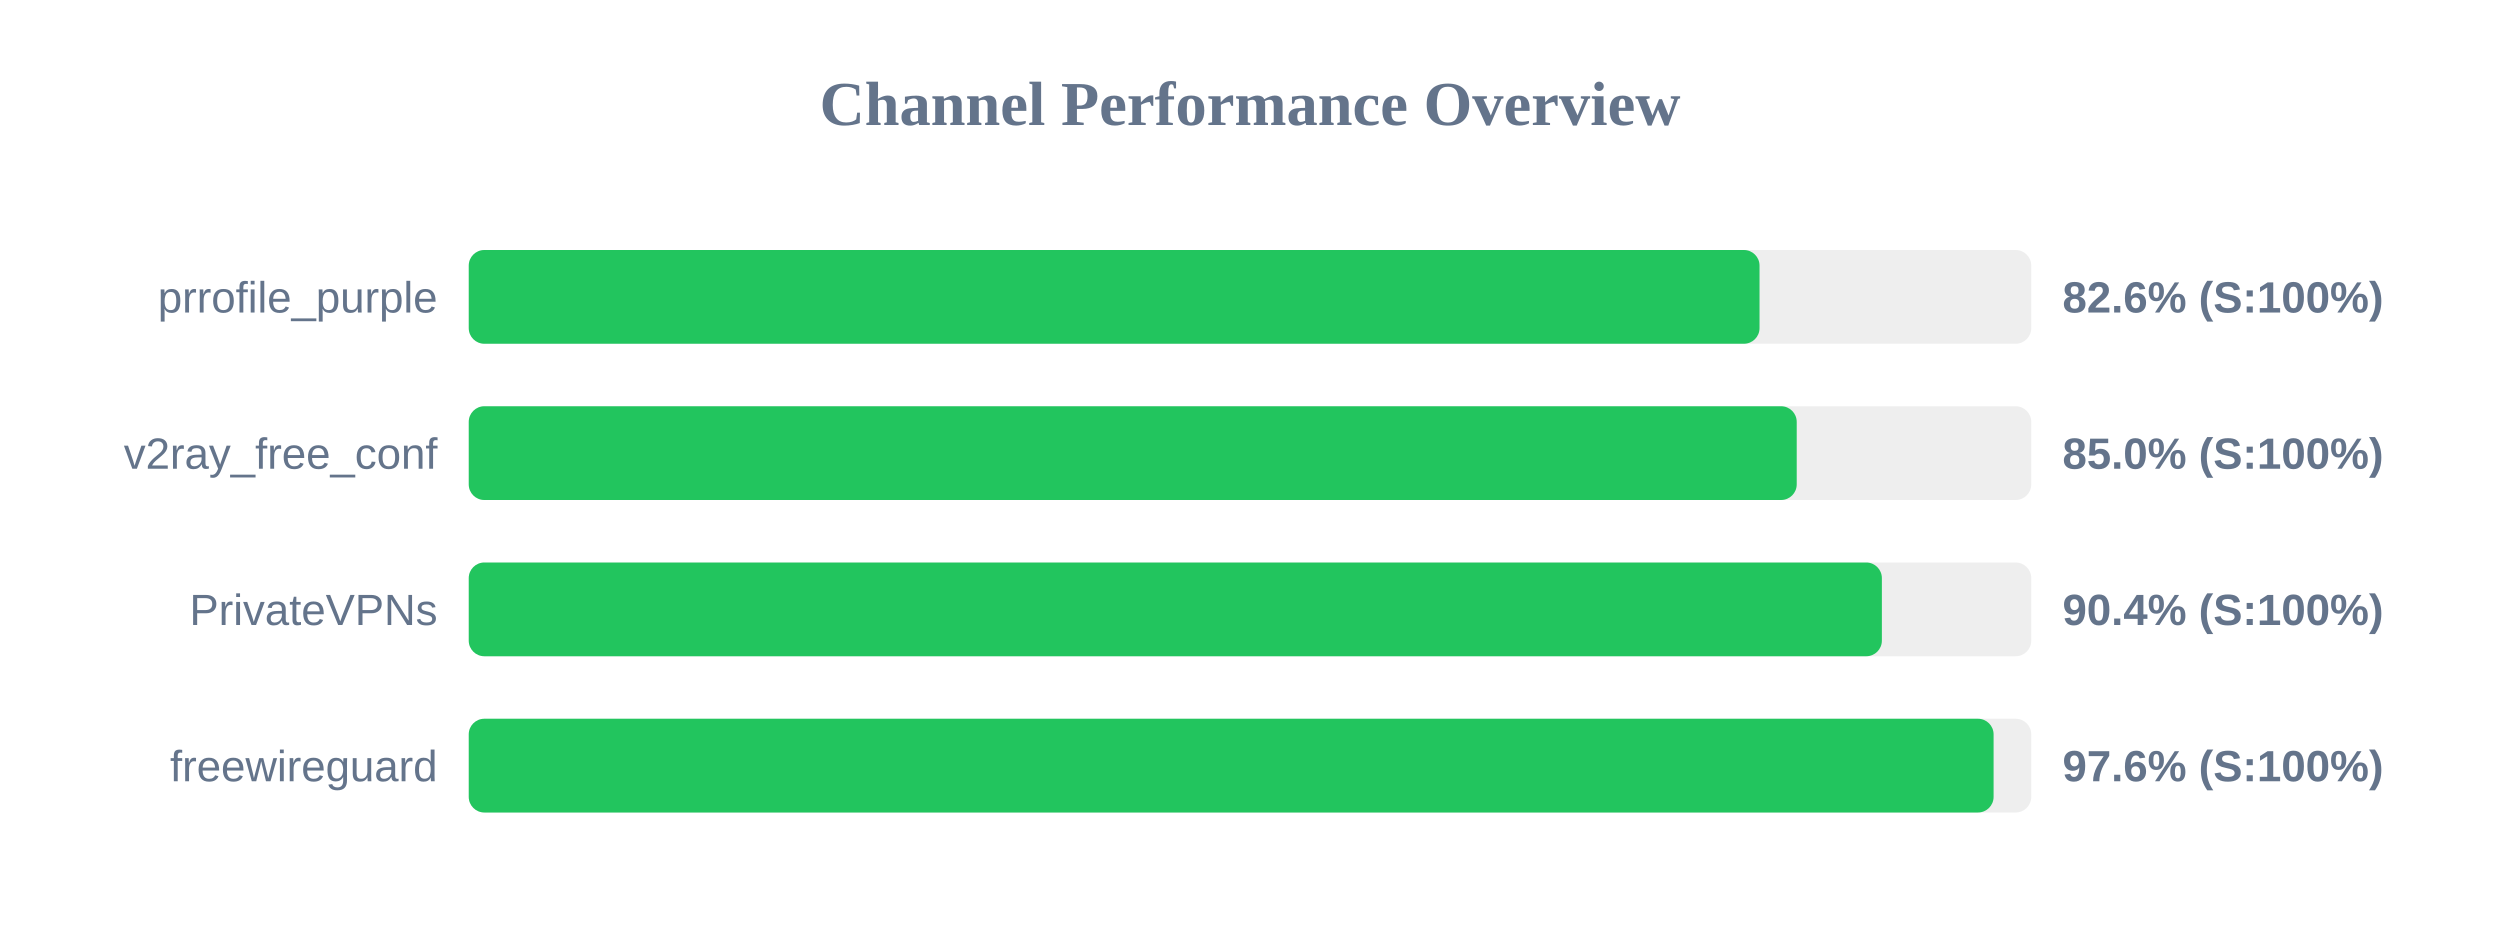
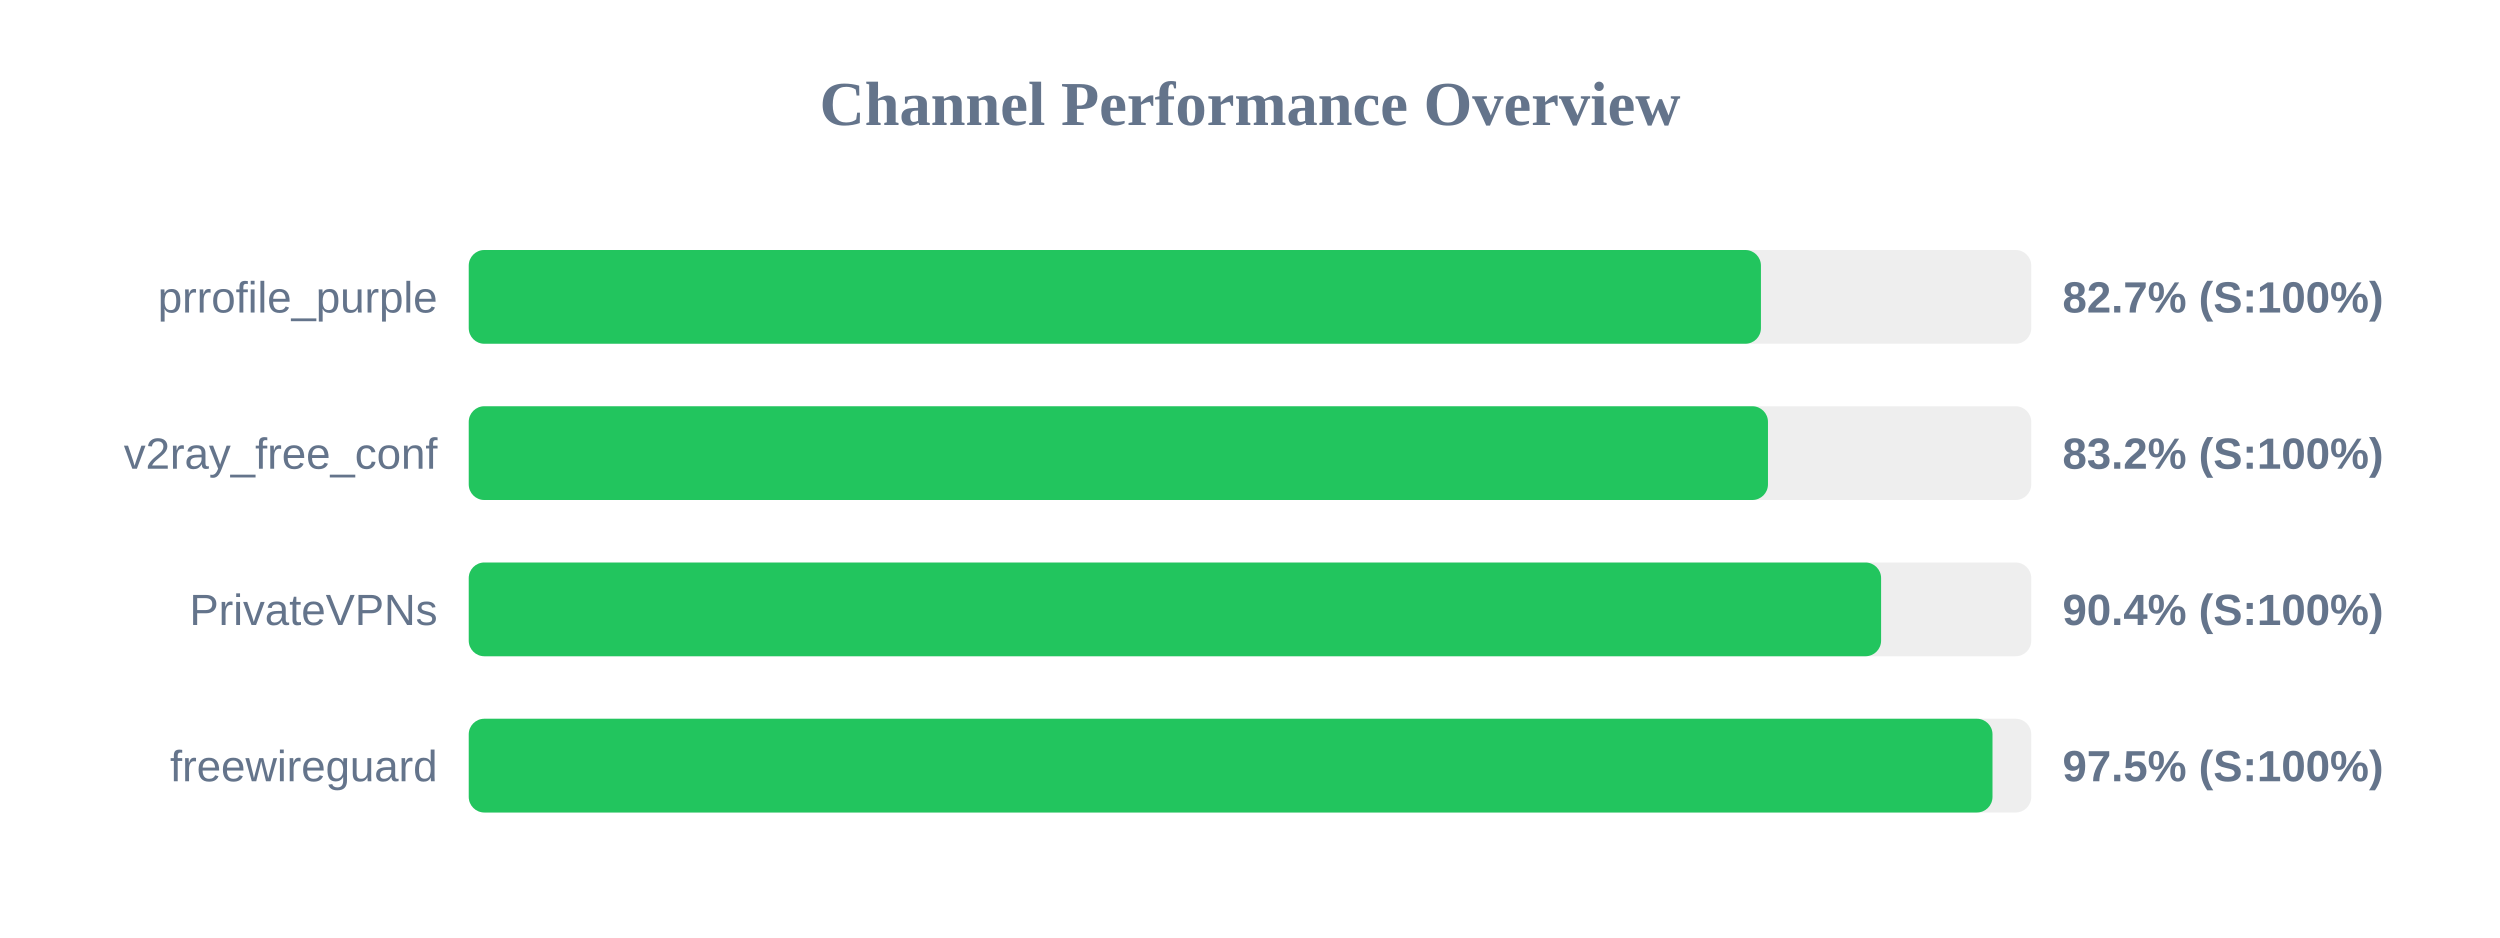
<svg xmlns="http://www.w3.org/2000/svg" width="800" height="300" version="1.1">
  <style>
        .row { font: 14px Arial; fill: #64748b; }
        .score { font: bold 14px Arial; fill: #64748b; }
    </style>
  <text x="400" y="40" text-anchor="middle" font-size="20px" font-weight="bold" fill="#64748b">Channel Performance Overview</text>
  <rect x="150" y="80" width="500" height="30" fill="#eee" rx="5" />
-   <rect x="150" y="80" width="413.05" height="30" fill="#22c55e" rx="5" />
+   <rect x="150" y="80" width="413.5" height="30" fill="#22c55e" rx="5" />
  <text x="140" y="100" text-anchor="end" class="row">prrofile_purple</text>
-   <text x="660" y="100" text-anchor="start" class="score">82.6% (S:100%)</text>
+   <text x="660" y="100" text-anchor="start" class="score">82.7% (S:100%)</text>
  <rect x="150" y="130" width="500" height="30" fill="#eee" rx="5" />
-   <rect x="150" y="130" width="424.95" height="30" fill="#22c55e" rx="5" />
+   <rect x="150" y="130" width="415.75" height="30" fill="#22c55e" rx="5" />
  <text x="140" y="150" text-anchor="end" class="row">v2ray_free_conf</text>
-   <text x="660" y="150" text-anchor="start" class="score">85.0% (S:100%)</text>
+   <text x="660" y="150" text-anchor="start" class="score">83.2% (S:100%)</text>
  <rect x="150" y="180" width="500" height="30" fill="#eee" rx="5" />
-   <rect x="150" y="180" width="452.2" height="30" fill="#22c55e" rx="5" />
+   <rect x="150" y="180" width="451.95" height="30" fill="#22c55e" rx="5" />
  <text x="140" y="200" text-anchor="end" class="row">PrivateVPNs</text>
  <text x="660" y="200" text-anchor="start" class="score">90.4% (S:100%)</text>
  <rect x="150" y="230" width="500" height="30" fill="#eee" rx="5" />
-   <rect x="150" y="230" width="487.95" height="30" fill="#22c55e" rx="5" />
+   <rect x="150" y="230" width="487.6" height="30" fill="#22c55e" rx="5" />
  <text x="140" y="250" text-anchor="end" class="row">freewireguard</text>
-   <text x="660" y="250" text-anchor="start" class="score">97.6% (S:100%)</text>
+   <text x="660" y="250" text-anchor="start" class="score">97.5% (S:100%)</text>
</svg>
